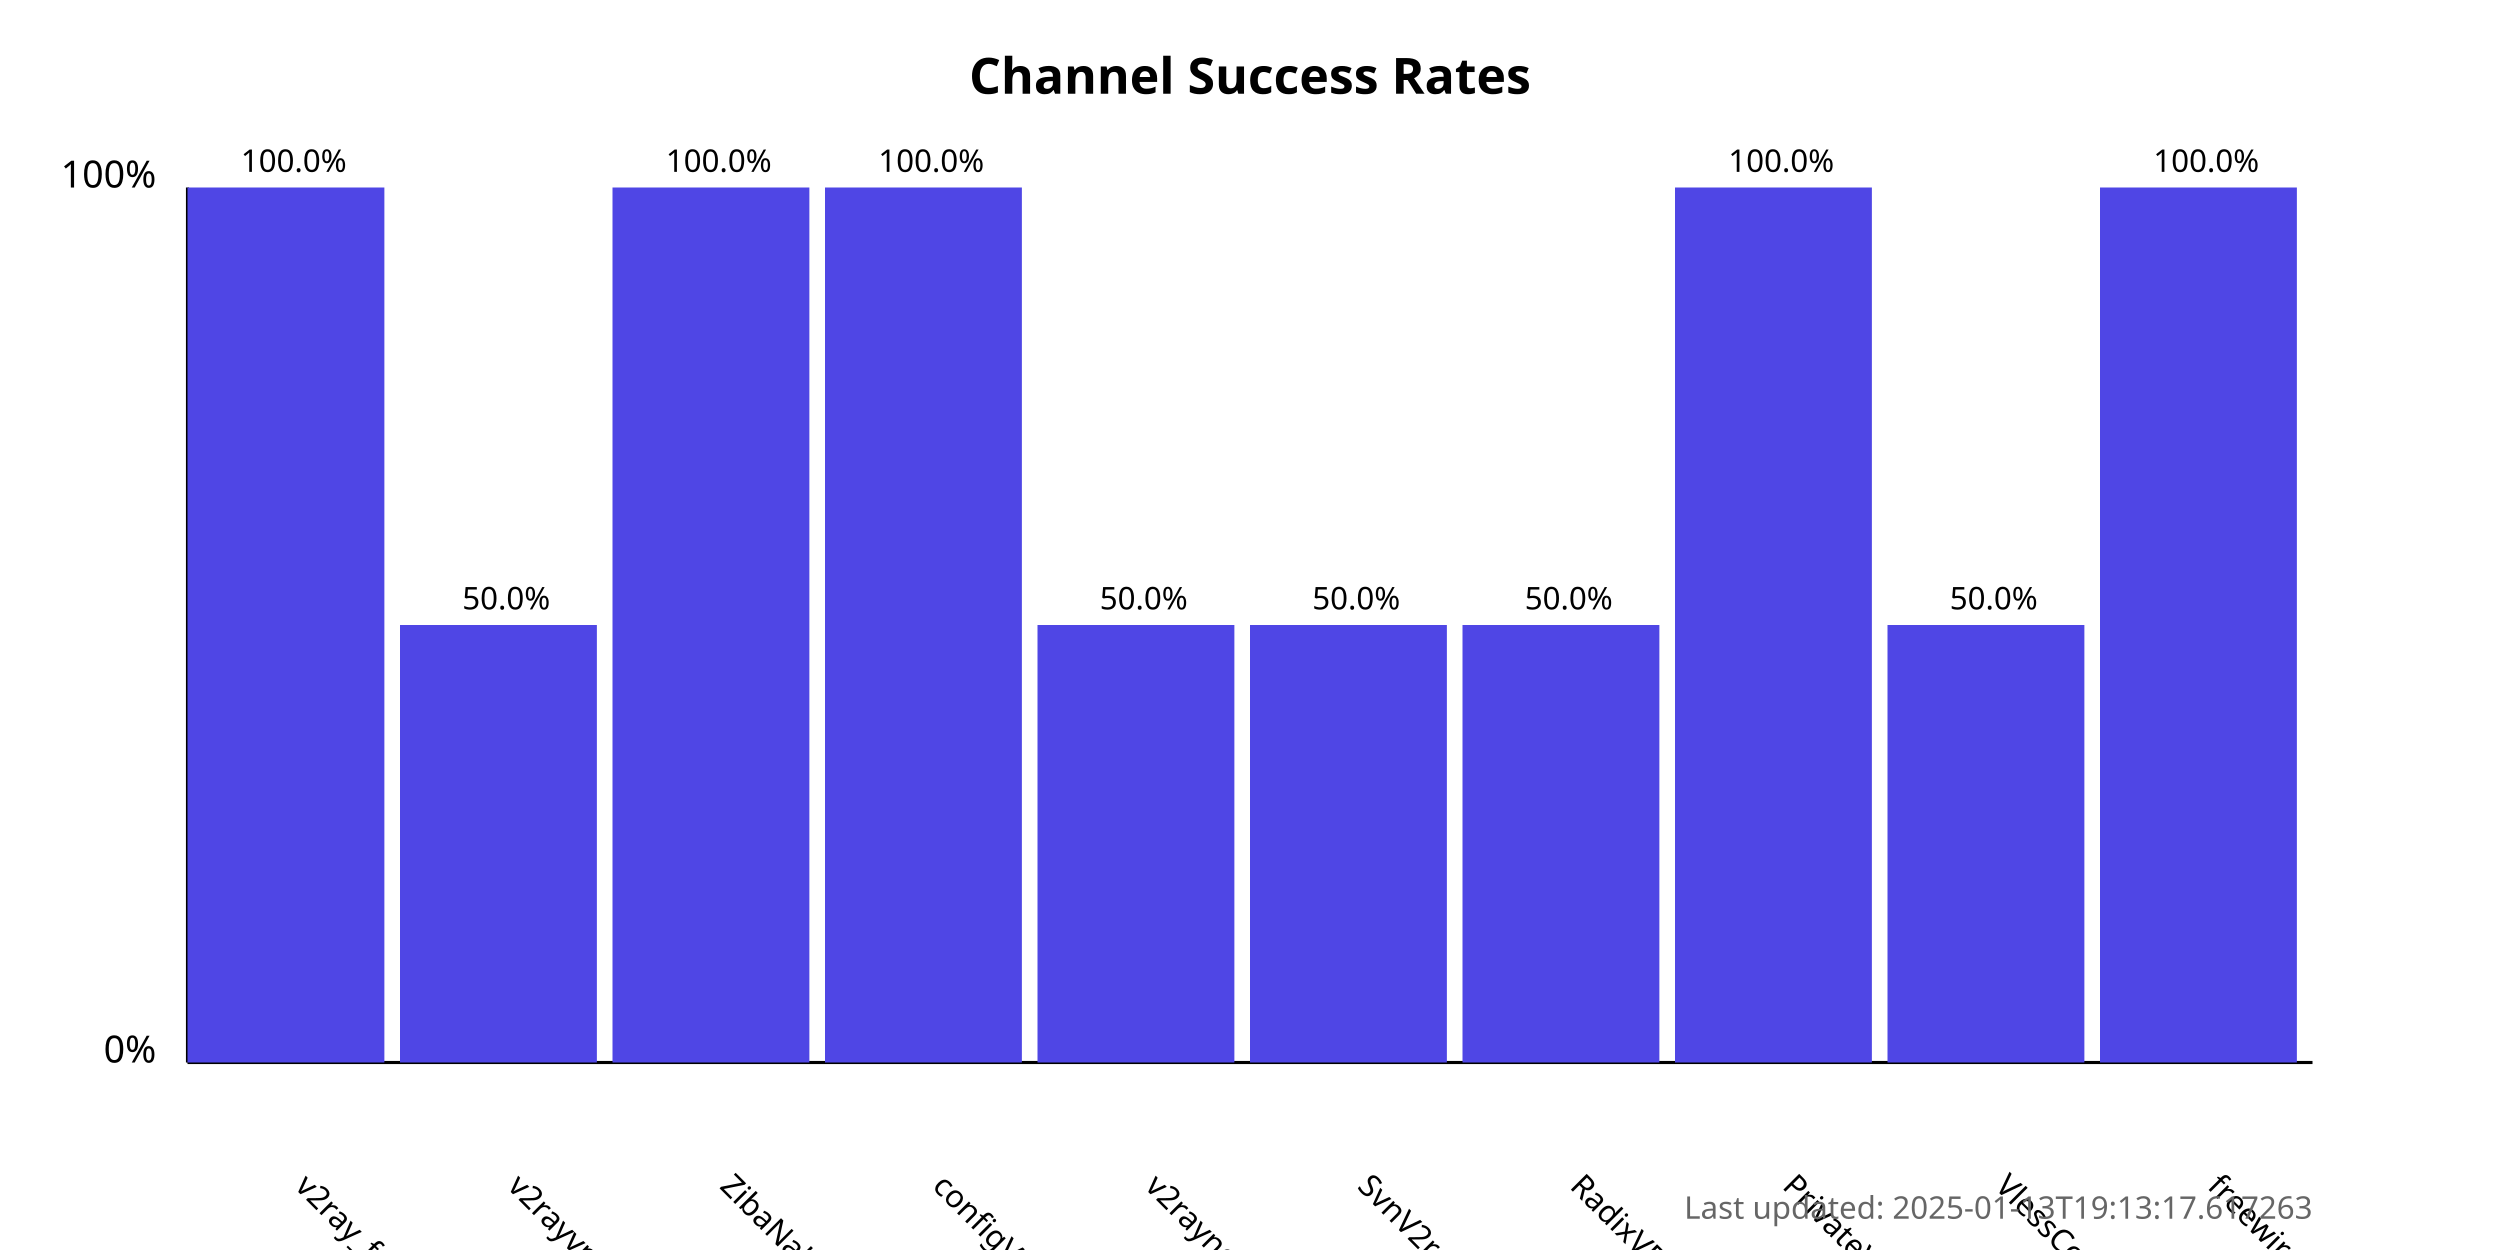
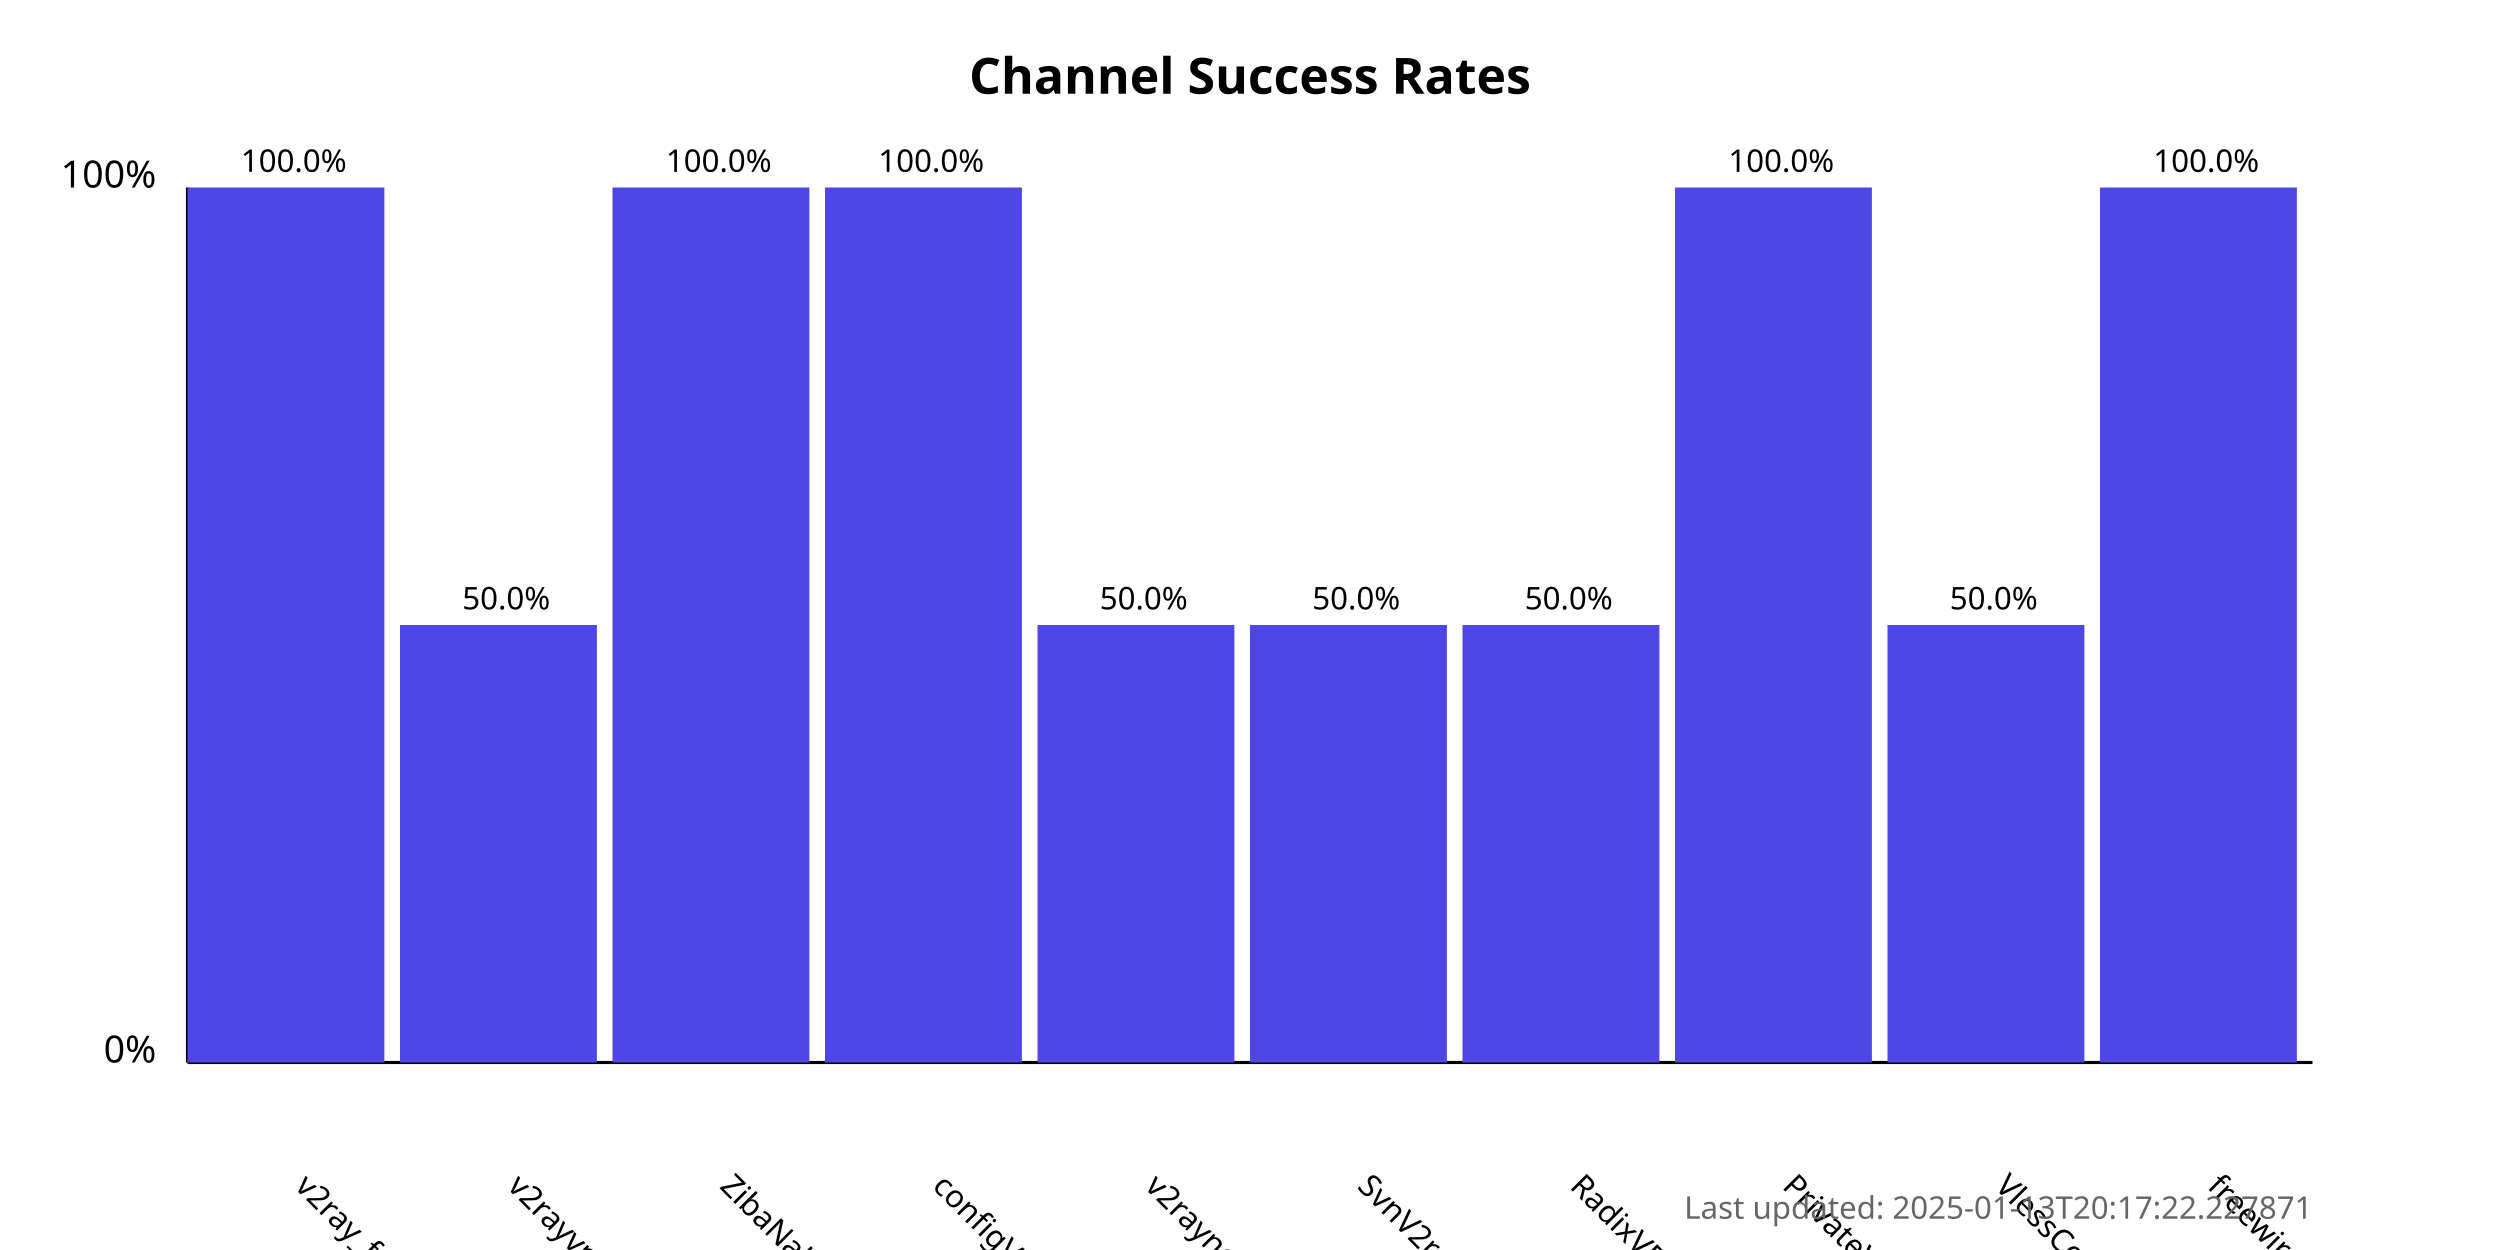
<svg xmlns="http://www.w3.org/2000/svg" width="800" height="400">
  <style>
            .chart-title { font: bold 16px sans-serif; }
            .axis-label { font: 12px sans-serif; }
            .tick-label { font: 10px sans-serif; }
            .bar { fill: #4f46e5; }
            .bar:hover { fill: #6366f1; }
            .timestamp { font: 10px sans-serif; fill: #666; }
        </style>
  <text x="400.0" y="30" text-anchor="middle" class="chart-title">
            Channel Success Rates
        </text>
  <line x1="60" y1="340" x2="60" y2="60" stroke="black" stroke-width="1" />
  <line x1="60" y1="340" x2="740" y2="340" stroke="black" stroke-width="1" />
  <text x="50" y="340" text-anchor="end" class="axis-label">0%</text>
  <text x="50" y="60" text-anchor="end" class="axis-label">100%</text>
  <g>
    <rect x="60" y="60.0" width="63.0" height="280.0" class="bar" />
    <text x="94.0" y="380" transform="rotate(45, 94.0, 380)" text-anchor="start" class="tick-label">
                v2ray_free_conf
            </text>
    <text x="94.0" y="55.0" text-anchor="middle" class="tick-label">
                100.0%
            </text>
  </g>
  <g>
    <rect x="128.0" y="200.0" width="63.0" height="140.0" class="bar" />
    <text x="162.0" y="380" transform="rotate(45, 162.0, 380)" text-anchor="start" class="tick-label">
                v2rayvpno
            </text>
    <text x="162.0" y="195.0" text-anchor="middle" class="tick-label">
                50.0%
            </text>
  </g>
  <g>
    <rect x="196.0" y="60.0" width="63.0" height="280.0" class="bar" />
    <text x="230.0" y="380" transform="rotate(45, 230.0, 380)" text-anchor="start" class="tick-label">
                ZibaNabz
            </text>
    <text x="230.0" y="55.0" text-anchor="middle" class="tick-label">
                100.0%
            </text>
  </g>
  <g>
    <rect x="264.0" y="60.0" width="63.0" height="280.0" class="bar" />
    <text x="298.0" y="380" transform="rotate(45, 298.0, 380)" text-anchor="start" class="tick-label">
                configV2rayForFree
            </text>
    <text x="298.0" y="55.0" text-anchor="middle" class="tick-label">
                100.0%
            </text>
  </g>
  <g>
    <rect x="332.0" y="200.0" width="63.0" height="140.0" class="bar" />
    <text x="366.0" y="380" transform="rotate(45, 366.0, 380)" text-anchor="start" class="tick-label">
                v2rayngvpn
            </text>
    <text x="366.0" y="195.0" text-anchor="middle" class="tick-label">
                50.0%
            </text>
  </g>
  <g>
    <rect x="400.0" y="200.0" width="63.0" height="140.0" class="bar" />
    <text x="434.0" y="380" transform="rotate(45, 434.0, 380)" text-anchor="start" class="tick-label">
                SvnV2ray
            </text>
    <text x="434.0" y="195.0" text-anchor="middle" class="tick-label">
                50.0%
            </text>
  </g>
  <g>
    <rect x="468.0" y="200.0" width="63.0" height="140.0" class="bar" />
    <text x="502.0" y="380" transform="rotate(45, 502.0, 380)" text-anchor="start" class="tick-label">
                RadixVPN
            </text>
    <text x="502.0" y="195.0" text-anchor="middle" class="tick-label">
                50.0%
            </text>
  </g>
  <g>
    <rect x="536.0" y="60.0" width="63.0" height="280.0" class="bar" />
    <text x="570.0" y="380" transform="rotate(45, 570.0, 380)" text-anchor="start" class="tick-label">
                PrivateVPNs
            </text>
    <text x="570.0" y="55.0" text-anchor="middle" class="tick-label">
                100.0%
            </text>
  </g>
  <g>
    <rect x="604.0" y="200.0" width="63.0" height="140.0" class="bar" />
    <text x="638.0" y="380" transform="rotate(45, 638.0, 380)" text-anchor="start" class="tick-label">
                VlessConfig
            </text>
    <text x="638.0" y="195.0" text-anchor="middle" class="tick-label">
                50.0%
            </text>
  </g>
  <g>
    <rect x="672.0" y="60.0" width="63.0" height="280.0" class="bar" />
    <text x="706.0" y="380" transform="rotate(45, 706.0, 380)" text-anchor="start" class="tick-label">
                freewireguard
            </text>
    <text x="706.0" y="55.0" text-anchor="middle" class="tick-label">
                100.0%
            </text>
  </g>
  <text x="740" y="390" text-anchor="end" class="timestamp">
-             Last updated: 2025-01-13T19:13:17.617263
+             Last updated: 2025-01-13T20:17:22.227871
        </text>
</svg>
